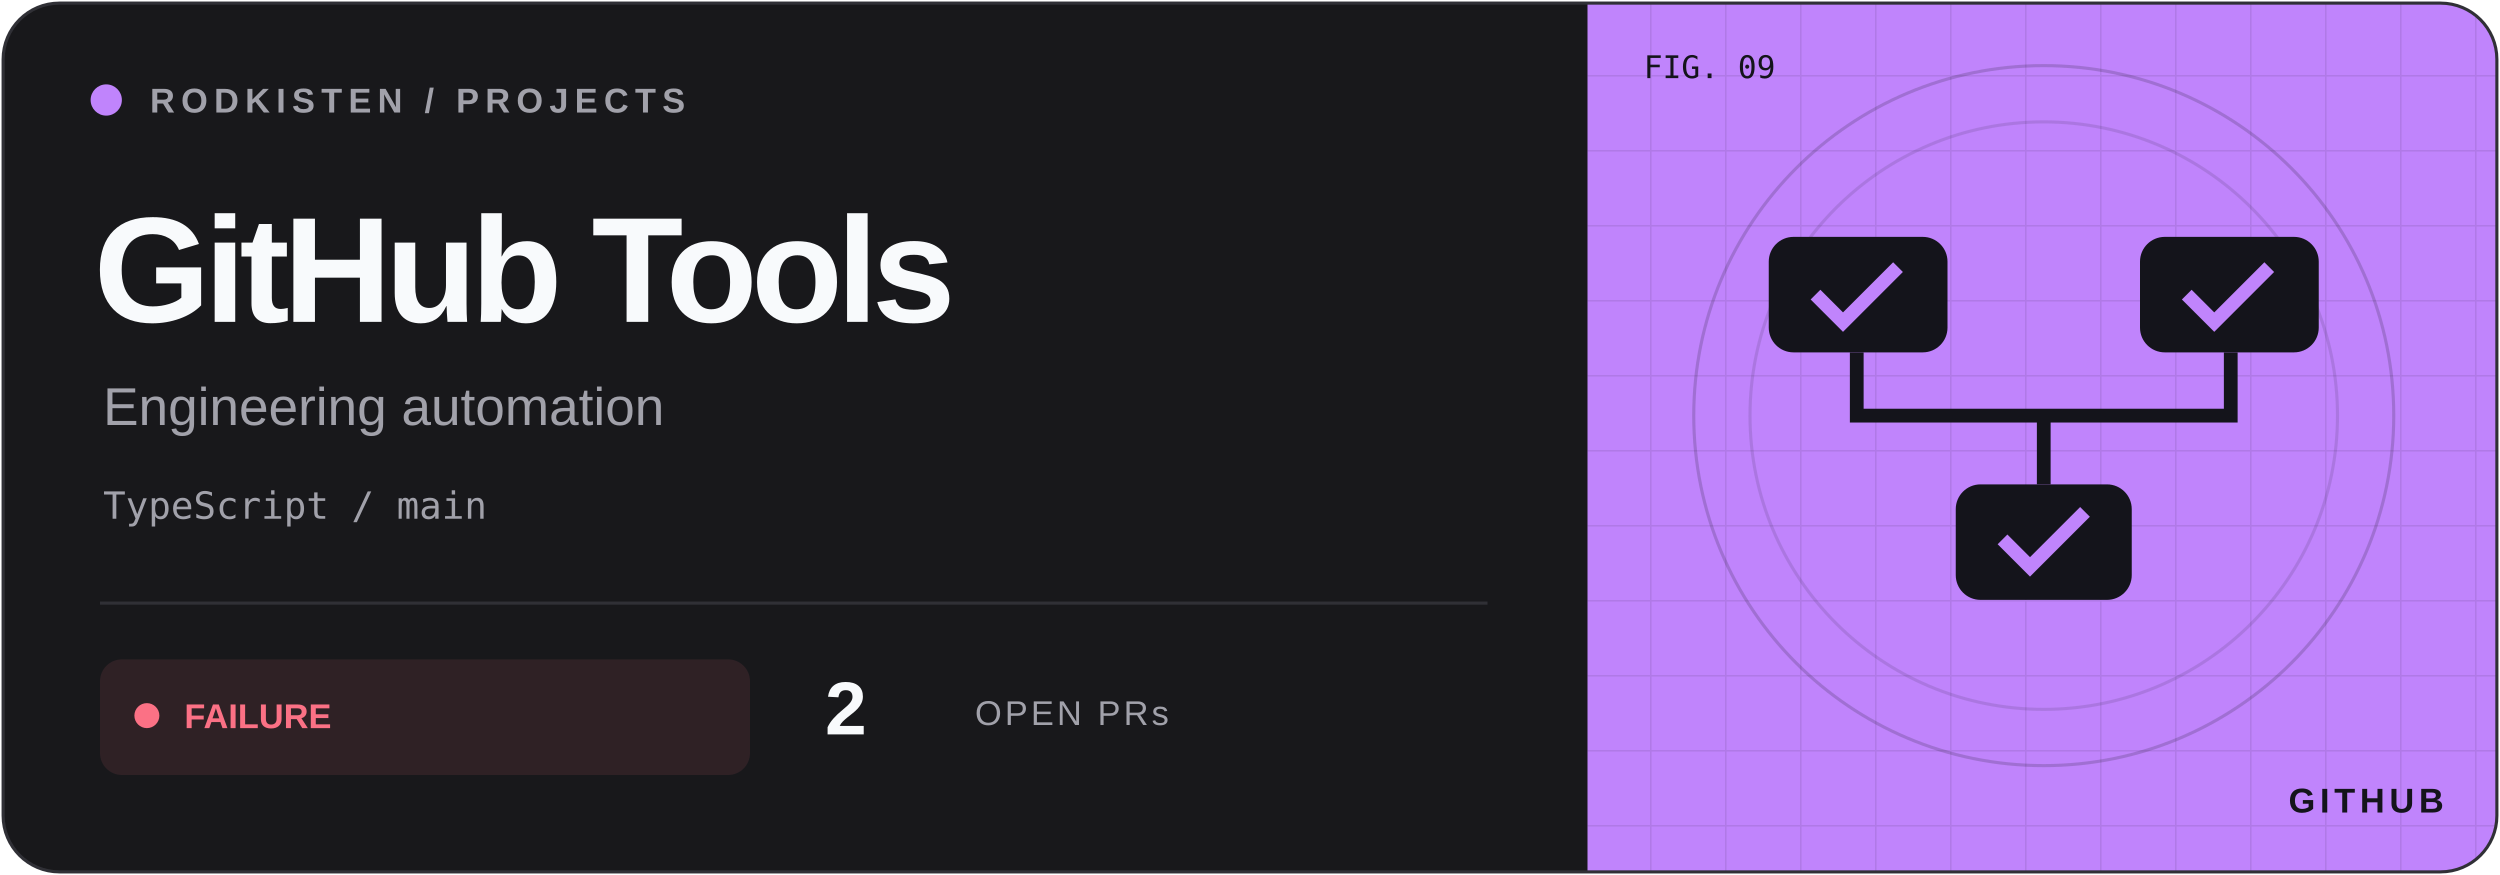
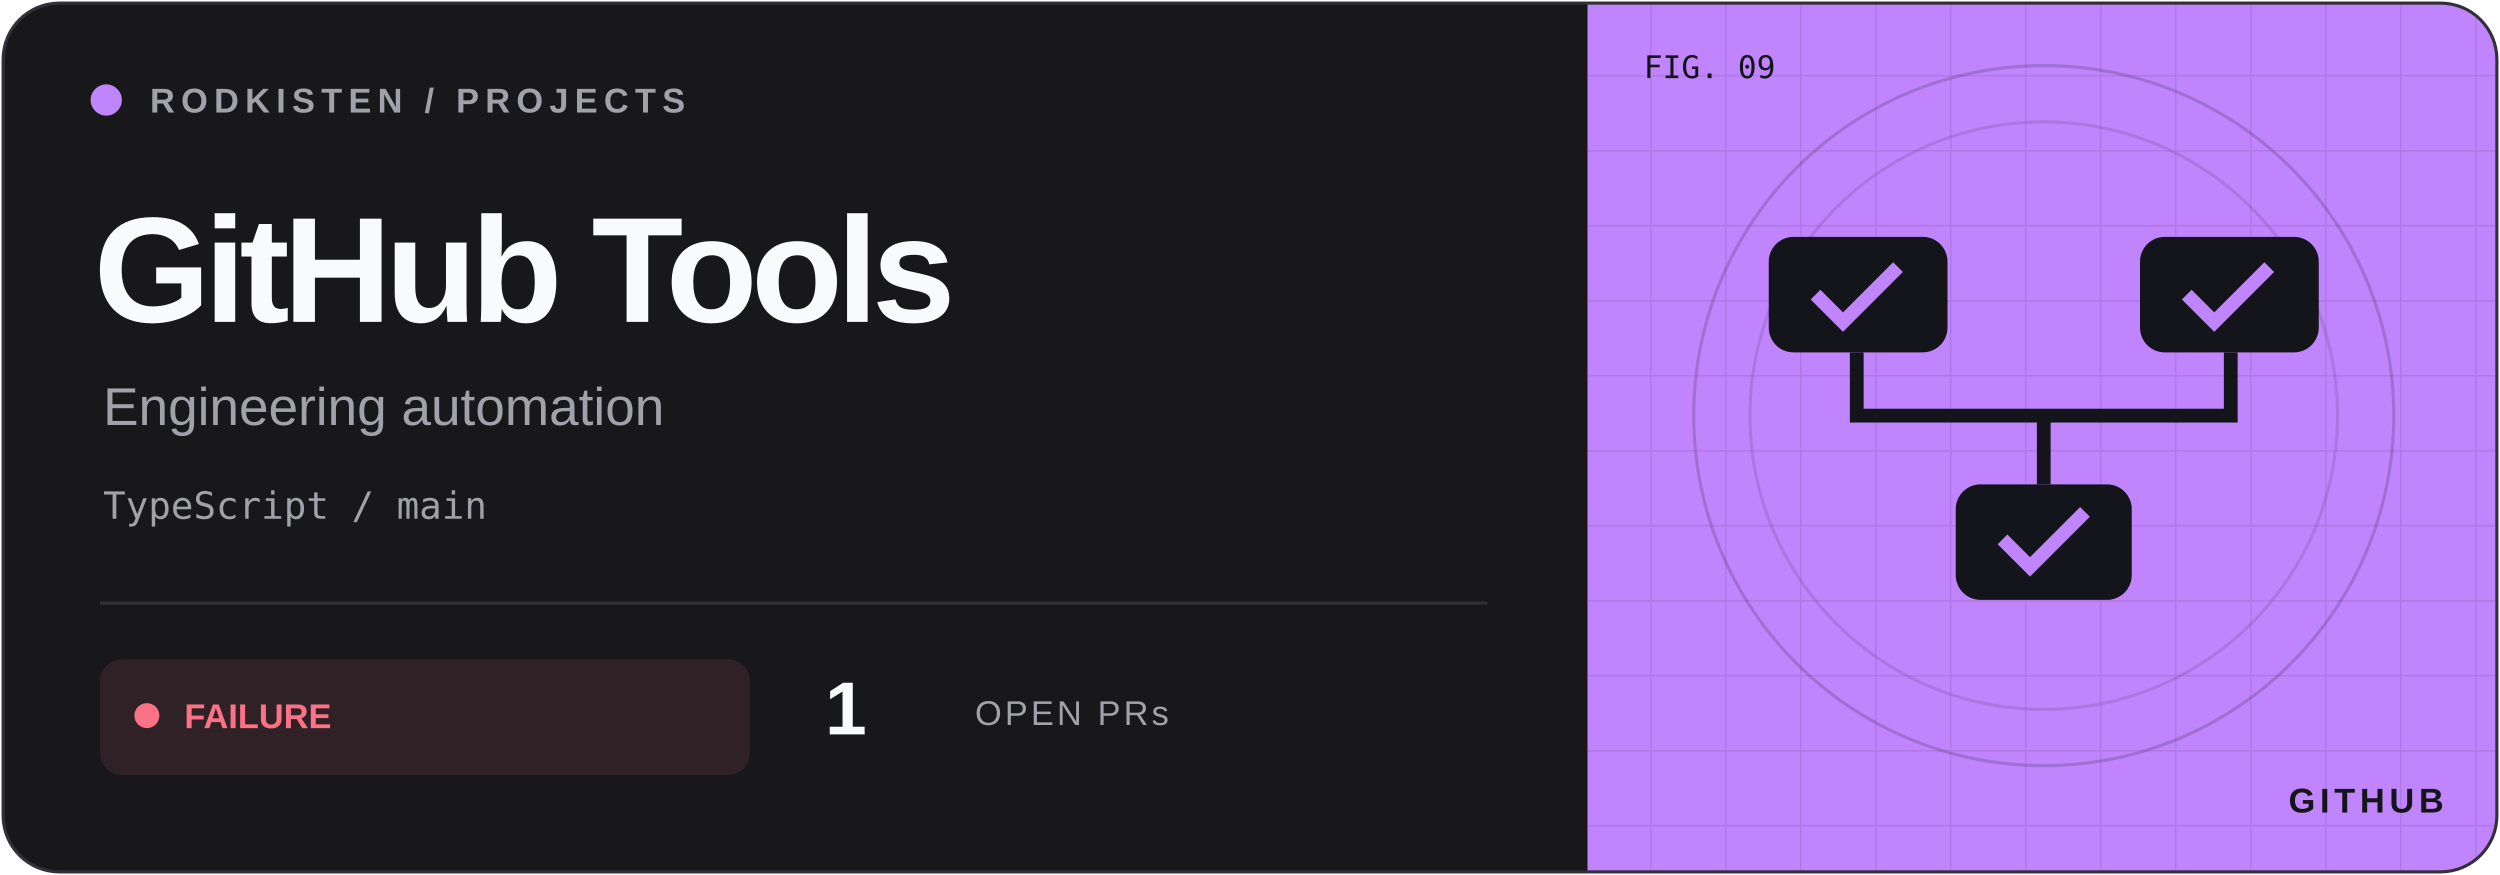
<svg xmlns="http://www.w3.org/2000/svg" width="800" height="280" viewBox="0 0 800 280">
  <defs>
    <clipPath id="frame">
      <rect x="1" y="1" width="798" height="278" rx="18" />
    </clipPath>
    <pattern id="grid" width="24" height="24" patternUnits="userSpaceOnUse">
      <path d="M24 0H0V24" fill="none" stroke="#14141b" stroke-opacity=".09" />
    </pattern>
  </defs>
  <g clip-path="url(#frame)">
    <rect width="800" height="280" fill="#18181b" />
    <rect x="508" width="292" height="280" fill="#c084fc" />
    <rect x="508" width="292" height="280" fill="url(#grid)" />
    <circle cx="654" cy="133" r="112" fill="none" stroke="#14141b" stroke-opacity=".18" />
    <circle cx="654" cy="133" r="94" fill="none" stroke="#14141b" stroke-opacity=".12" />
    <g transform="translate(654 133) scale(.88)" color="#c084fc">
      <g fill="#14141b">
        <rect x="-100" y="-65" width="65" height="42" rx="9" />
        <rect x="35" y="-65" width="65" height="42" rx="9" />
        <rect x="-32" y="25" width="64" height="42" rx="9" />
      </g>
      <path d="M-68 -23V0H68V-23M0 0V25" fill="none" stroke="#14141b" stroke-width="5" />
      <path d="M-83 -44l10 10 20-20M52 -44l10 10 20-20M-15 45l10 10 20-20" stroke="#c084fc" stroke-width="5" fill="none" />
    </g>
    <g font-family="Geist,Arial,sans-serif">
      <circle cx="34" cy="32" r="5" fill="#c084fc" />
      <text x="48" y="36" font-size="11" font-weight="600" letter-spacing="2" fill="#a1a1aa">RODKISTEN / PROJECTS</text>
      <text x="30" y="103" font-size="48" letter-spacing="-2" font-weight="700" fill="#f8fafc">GitHub Tools</text>
      <text x="33" y="136" font-size="17" fill="#a1a1aa">Engineering automation</text>
      <text x="33" y="166" font-size="12" font-family="monospace" fill="#a1a1aa">TypeScript / main</text>
      <path d="M32 193H476" stroke="#303036" />
      <rect x="32" y="211" width="208" height="37" rx="7" fill="#fb7185" fill-opacity=".10" />
      <circle cx="47" cy="229" r="4" fill="#fb7185" />
      <text x="59" y="233" font-size="11" font-weight="700" fill="#fb7185">FAILURE</text>
-       <text x="264" y="235" font-size="24" font-weight="700" fill="#f8fafc">2</text>
+       <text x="264" y="235" font-size="24" font-weight="700" fill="#f8fafc">1</text>
      <text x="312" y="232" font-size="11" letter-spacing="1" fill="#a1a1aa">OPEN PRs</text>
      <text x="526" y="25" font-size="10" font-family="monospace" fill="#14141b">FIG. 09</text>
      <text x="782" y="260" text-anchor="end" font-size="11" font-weight="700" letter-spacing="1.5" fill="#14141b">GITHUB</text>
    </g>
  </g>
  <rect x="1" y="1" width="798" height="278" rx="18" fill="none" stroke="#303036" />
</svg>
